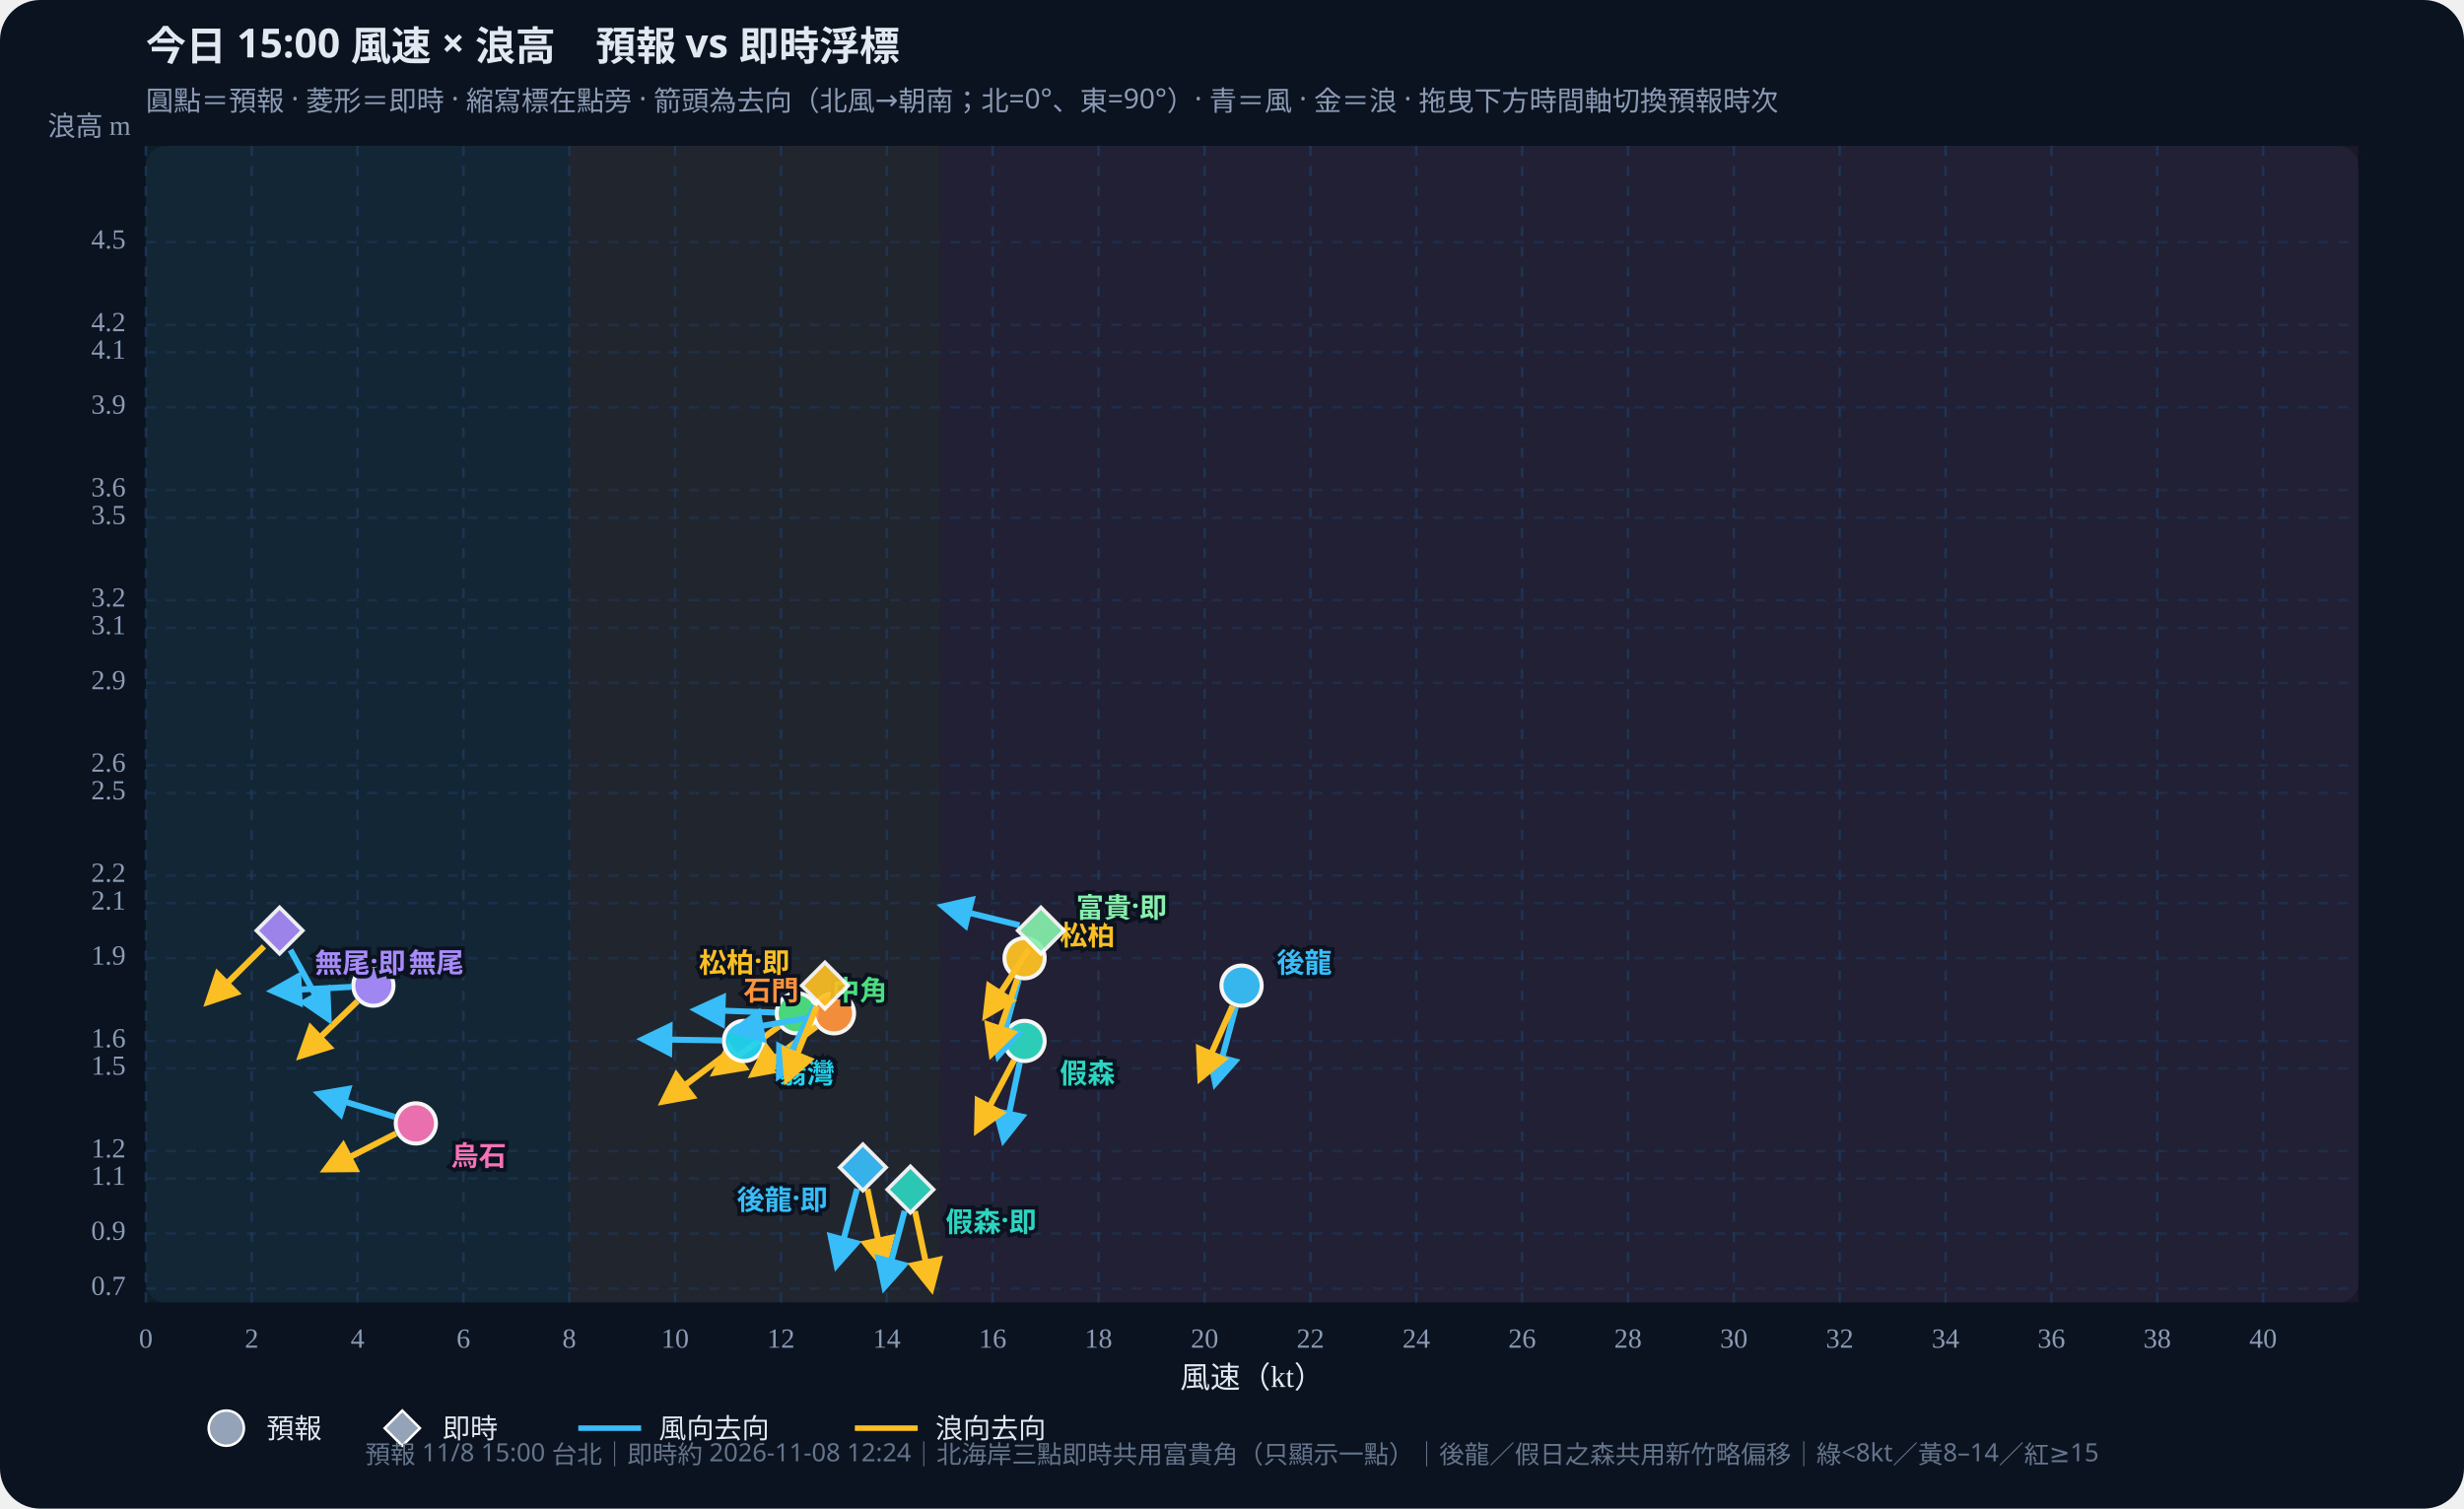
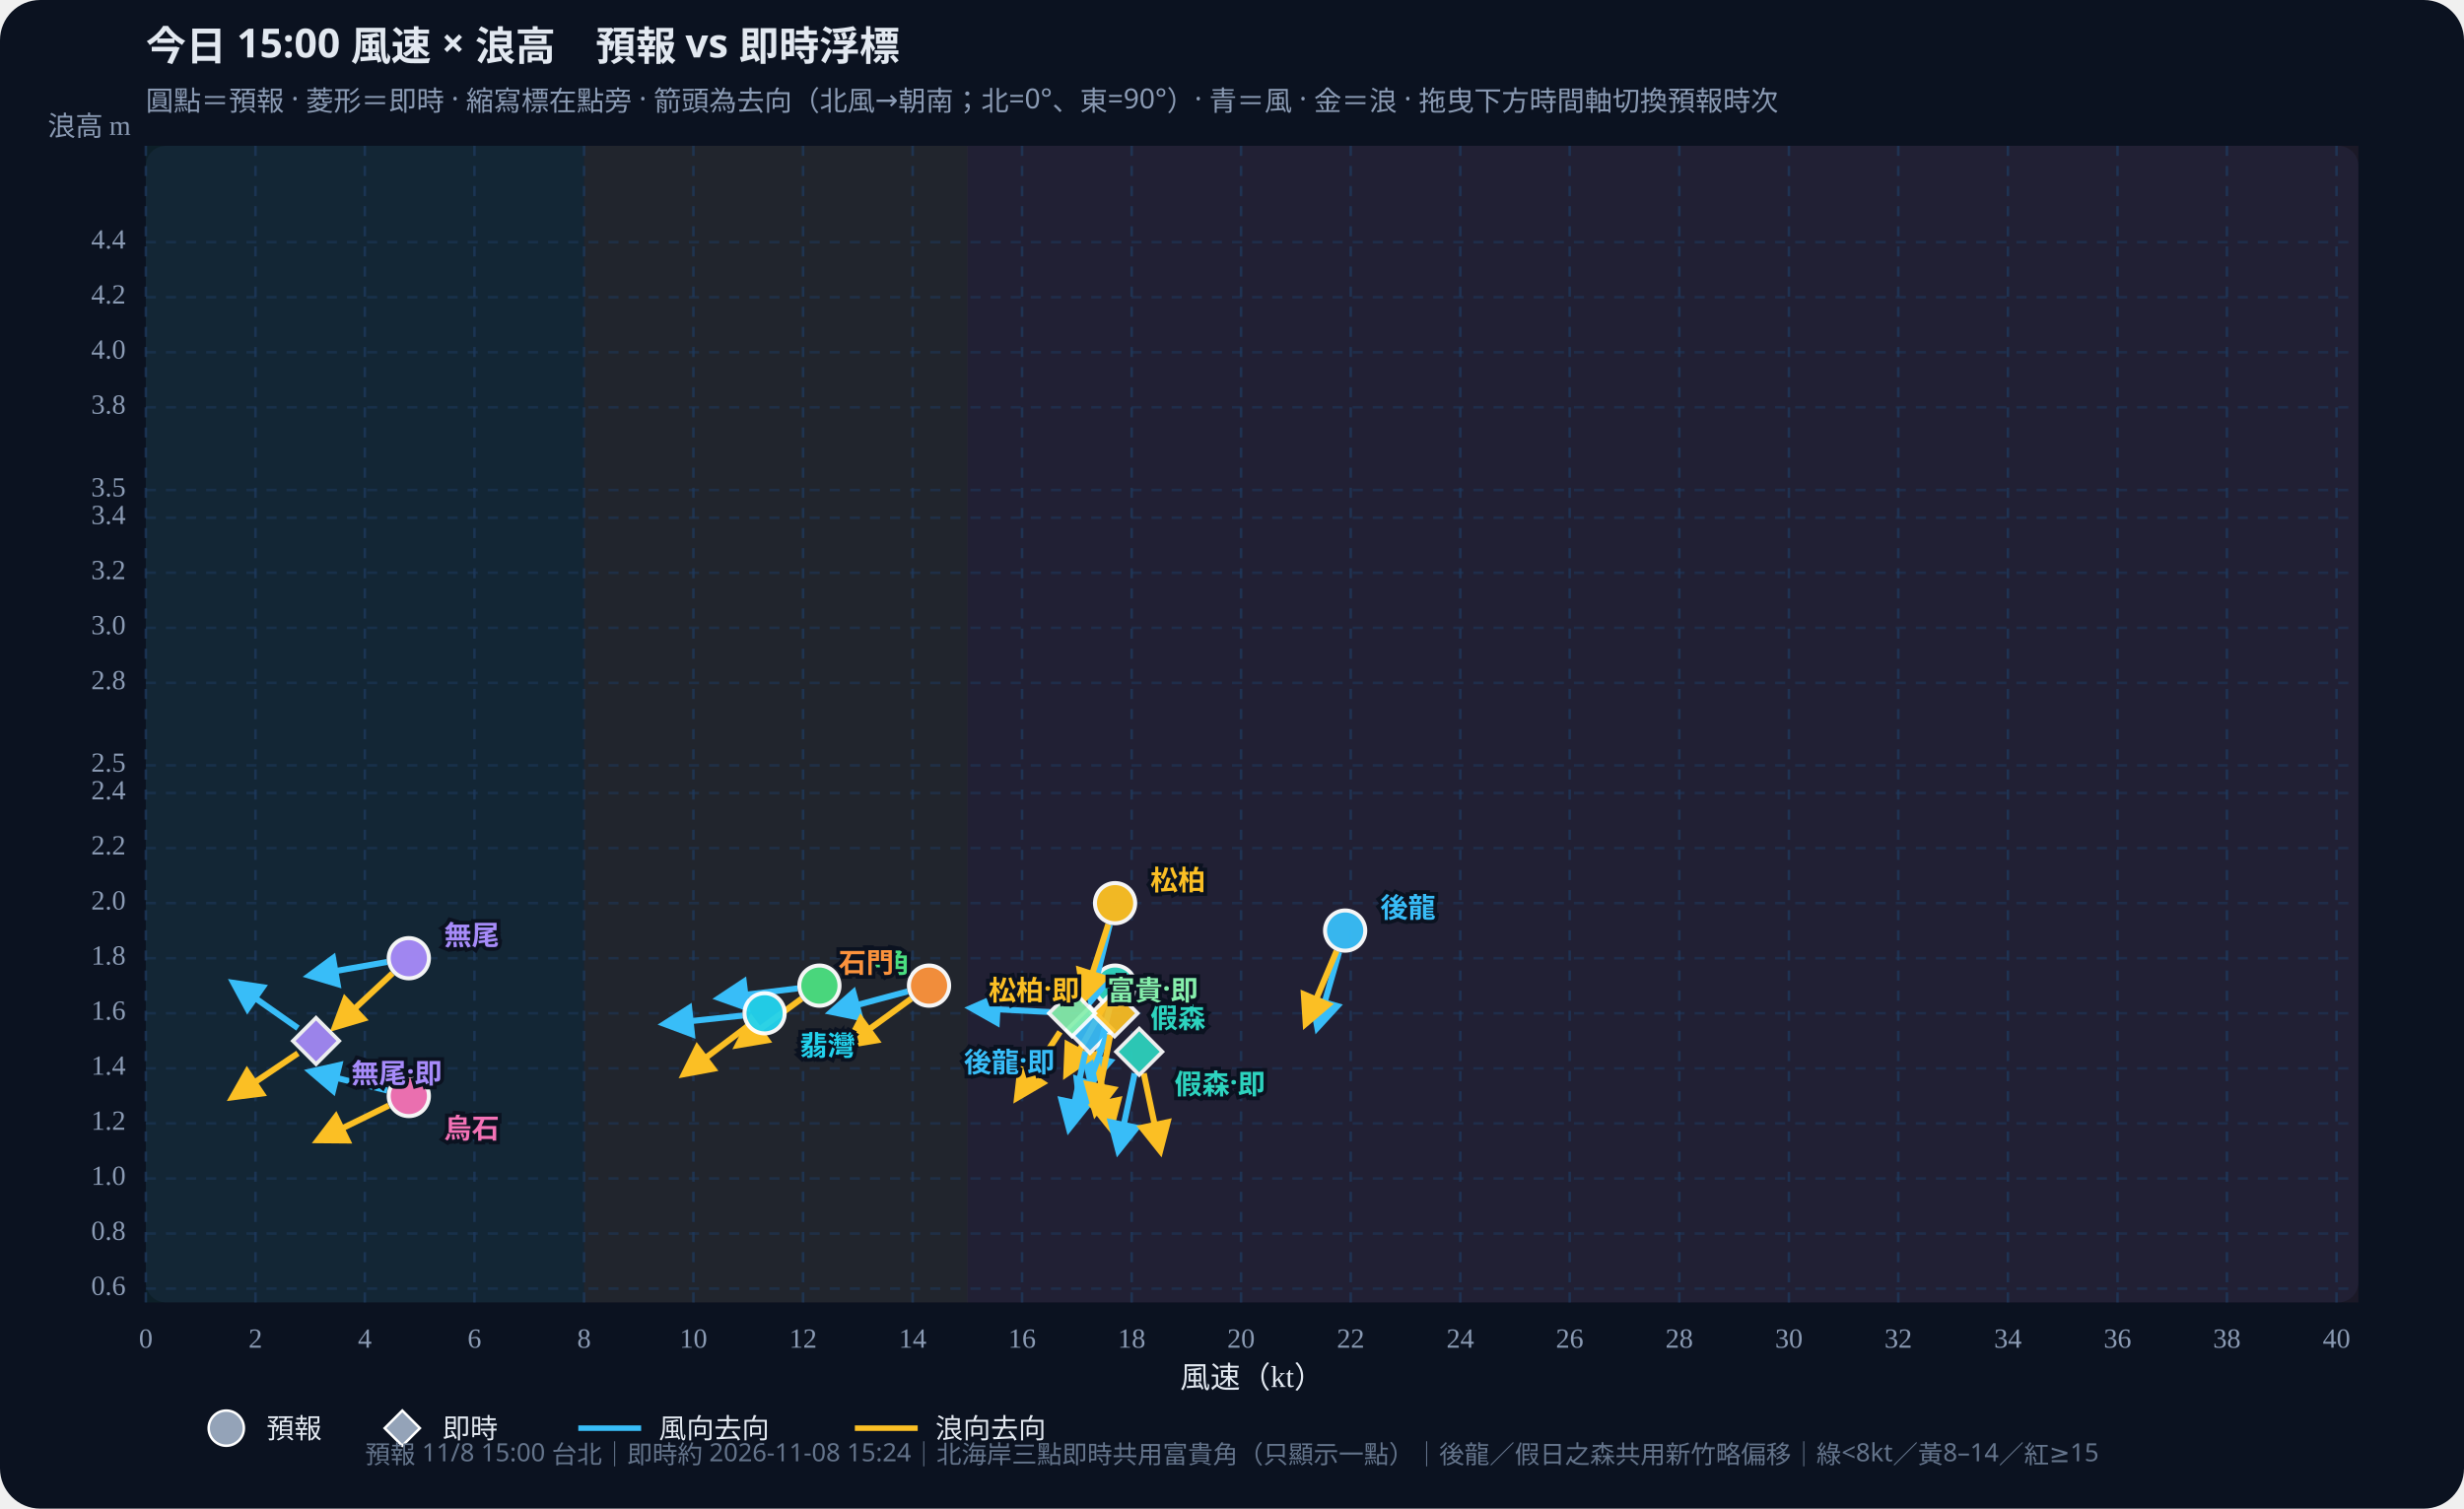
<svg xmlns="http://www.w3.org/2000/svg" id="wws-svg" viewBox="0 0 980 600" role="img" aria-label="風速與浪高散佈圖，可拖曳時間軸切換預報時次" style="width:100%;height:auto;display:block">
  <rect width="980" height="600" fill="#0b1220" rx="16" />
  <rect x="58" y="58" width="880" height="460" fill="#111a2e" rx="8" />
-   <rect x="58.0" y="58" width="168.4" height="460" fill="#34d399" opacity="0.07" />
-   <rect x="226.4" y="58" width="147.4" height="460" fill="#fbbf24" opacity="0.07" />
-   <rect x="373.8" y="58" width="564.2" height="460" fill="#fb7185" opacity="0.07" />
+   <rect x="58.0" y="58" width="174.3" height="460" fill="#34d399" opacity="0.07" />
+   <rect x="232.3" y="58" width="152.5" height="460" fill="#fbbf24" opacity="0.07" />
+   <rect x="384.7" y="58" width="553.3" height="460" fill="#fb7185" opacity="0.07" />
  <defs>
    <marker id="arrow-38bdf8" viewBox="0 0 10 10" refX="8" refY="5" markerWidth="6" markerHeight="6" orient="auto-start-reverse">
      <path d="M0,0 L10,5 L0,10 z" fill="#38bdf8" />
    </marker>
    <marker id="arrow-fbbf24" viewBox="0 0 10 10" refX="8" refY="5" markerWidth="6" markerHeight="6" orient="auto-start-reverse">
      <path d="M0,0 L10,5 L0,10 z" fill="#fbbf24" />
    </marker>
  </defs>
  <text id="wws-title" x="58" y="24" fill="#e2e8f0" font-size="16" font-weight="700" font-family="Noto Sans TC,system-ui,sans-serif">今日 15:00 風速 × 浪高　預報 vs 即時浮標</text>
  <text x="58" y="44" fill="#8b9bb4" font-size="11" font-family="Noto Sans TC,system-ui,sans-serif">圓點＝預報 · 菱形＝即時 · 縮寫標在點旁 · 箭頭為去向（北風→朝南；北=0°、東=90°）· 青＝風 · 金＝浪 · 拖曳下方時間軸切換預報時次</text>
  <line x1="58.0" y1="58" x2="58.0" y2="518" stroke="#1e3a5f" stroke-dasharray="4 4" opacity="0.7" />
  <text x="58.0" y="536" text-anchor="middle" fill="#8b9bb4" font-size="11">0</text>
-   <line x1="100.1" y1="58" x2="100.1" y2="518" stroke="#1e3a5f" stroke-dasharray="4 4" opacity="0.7" />
-   <text x="100.1" y="536" text-anchor="middle" fill="#8b9bb4" font-size="11">2</text>
-   <line x1="142.2" y1="58" x2="142.2" y2="518" stroke="#1e3a5f" stroke-dasharray="4 4" opacity="0.7" />
-   <text x="142.2" y="536" text-anchor="middle" fill="#8b9bb4" font-size="11">4</text>
-   <line x1="184.3" y1="58" x2="184.3" y2="518" stroke="#1e3a5f" stroke-dasharray="4 4" opacity="0.7" />
-   <text x="184.3" y="536" text-anchor="middle" fill="#8b9bb4" font-size="11">6</text>
-   <line x1="226.4" y1="58" x2="226.4" y2="518" stroke="#1e3a5f" stroke-dasharray="4 4" opacity="0.7" />
-   <text x="226.4" y="536" text-anchor="middle" fill="#8b9bb4" font-size="11">8</text>
-   <line x1="268.5" y1="58" x2="268.5" y2="518" stroke="#1e3a5f" stroke-dasharray="4 4" opacity="0.7" />
-   <text x="268.5" y="536" text-anchor="middle" fill="#8b9bb4" font-size="11">10</text>
-   <line x1="310.6" y1="58" x2="310.6" y2="518" stroke="#1e3a5f" stroke-dasharray="4 4" opacity="0.7" />
-   <text x="310.6" y="536" text-anchor="middle" fill="#8b9bb4" font-size="11">12</text>
-   <line x1="352.7" y1="58" x2="352.7" y2="518" stroke="#1e3a5f" stroke-dasharray="4 4" opacity="0.7" />
-   <text x="352.7" y="536" text-anchor="middle" fill="#8b9bb4" font-size="11">14</text>
-   <line x1="394.8" y1="58" x2="394.8" y2="518" stroke="#1e3a5f" stroke-dasharray="4 4" opacity="0.7" />
-   <text x="394.8" y="536" text-anchor="middle" fill="#8b9bb4" font-size="11">16</text>
-   <line x1="436.9" y1="58" x2="436.9" y2="518" stroke="#1e3a5f" stroke-dasharray="4 4" opacity="0.7" />
-   <text x="436.9" y="536" text-anchor="middle" fill="#8b9bb4" font-size="11">18</text>
-   <line x1="479.1" y1="58" x2="479.1" y2="518" stroke="#1e3a5f" stroke-dasharray="4 4" opacity="0.7" />
-   <text x="479.1" y="536" text-anchor="middle" fill="#8b9bb4" font-size="11">20</text>
-   <line x1="521.2" y1="58" x2="521.2" y2="518" stroke="#1e3a5f" stroke-dasharray="4 4" opacity="0.7" />
-   <text x="521.2" y="536" text-anchor="middle" fill="#8b9bb4" font-size="11">22</text>
-   <line x1="563.3" y1="58" x2="563.3" y2="518" stroke="#1e3a5f" stroke-dasharray="4 4" opacity="0.7" />
-   <text x="563.3" y="536" text-anchor="middle" fill="#8b9bb4" font-size="11">24</text>
-   <line x1="605.4" y1="58" x2="605.4" y2="518" stroke="#1e3a5f" stroke-dasharray="4 4" opacity="0.7" />
-   <text x="605.4" y="536" text-anchor="middle" fill="#8b9bb4" font-size="11">26</text>
-   <line x1="647.5" y1="58" x2="647.5" y2="518" stroke="#1e3a5f" stroke-dasharray="4 4" opacity="0.7" />
-   <text x="647.5" y="536" text-anchor="middle" fill="#8b9bb4" font-size="11">28</text>
-   <line x1="689.6" y1="58" x2="689.6" y2="518" stroke="#1e3a5f" stroke-dasharray="4 4" opacity="0.7" />
-   <text x="689.6" y="536" text-anchor="middle" fill="#8b9bb4" font-size="11">30</text>
-   <line x1="731.7" y1="58" x2="731.7" y2="518" stroke="#1e3a5f" stroke-dasharray="4 4" opacity="0.7" />
-   <text x="731.7" y="536" text-anchor="middle" fill="#8b9bb4" font-size="11">32</text>
-   <line x1="773.8" y1="58" x2="773.8" y2="518" stroke="#1e3a5f" stroke-dasharray="4 4" opacity="0.7" />
-   <text x="773.8" y="536" text-anchor="middle" fill="#8b9bb4" font-size="11">34</text>
-   <line x1="815.9" y1="58" x2="815.9" y2="518" stroke="#1e3a5f" stroke-dasharray="4 4" opacity="0.7" />
-   <text x="815.9" y="536" text-anchor="middle" fill="#8b9bb4" font-size="11">36</text>
-   <line x1="858.0" y1="58" x2="858.0" y2="518" stroke="#1e3a5f" stroke-dasharray="4 4" opacity="0.7" />
-   <text x="858.0" y="536" text-anchor="middle" fill="#8b9bb4" font-size="11">38</text>
-   <line x1="900.1" y1="58" x2="900.1" y2="518" stroke="#1e3a5f" stroke-dasharray="4 4" opacity="0.7" />
-   <text x="900.1" y="536" text-anchor="middle" fill="#8b9bb4" font-size="11">40</text>
+   <line x1="101.6" y1="58" x2="101.6" y2="518" stroke="#1e3a5f" stroke-dasharray="4 4" opacity="0.7" />
+   <text x="101.6" y="536" text-anchor="middle" fill="#8b9bb4" font-size="11">2</text>
+   <line x1="145.1" y1="58" x2="145.1" y2="518" stroke="#1e3a5f" stroke-dasharray="4 4" opacity="0.7" />
+   <text x="145.1" y="536" text-anchor="middle" fill="#8b9bb4" font-size="11">4</text>
+   <line x1="188.7" y1="58" x2="188.7" y2="518" stroke="#1e3a5f" stroke-dasharray="4 4" opacity="0.7" />
+   <text x="188.7" y="536" text-anchor="middle" fill="#8b9bb4" font-size="11">6</text>
+   <line x1="232.3" y1="58" x2="232.3" y2="518" stroke="#1e3a5f" stroke-dasharray="4 4" opacity="0.7" />
+   <text x="232.3" y="536" text-anchor="middle" fill="#8b9bb4" font-size="11">8</text>
+   <line x1="275.8" y1="58" x2="275.8" y2="518" stroke="#1e3a5f" stroke-dasharray="4 4" opacity="0.7" />
+   <text x="275.8" y="536" text-anchor="middle" fill="#8b9bb4" font-size="11">10</text>
+   <line x1="319.4" y1="58" x2="319.4" y2="518" stroke="#1e3a5f" stroke-dasharray="4 4" opacity="0.7" />
+   <text x="319.4" y="536" text-anchor="middle" fill="#8b9bb4" font-size="11">12</text>
+   <line x1="363.0" y1="58" x2="363.0" y2="518" stroke="#1e3a5f" stroke-dasharray="4 4" opacity="0.7" />
+   <text x="363.0" y="536" text-anchor="middle" fill="#8b9bb4" font-size="11">14</text>
+   <line x1="406.5" y1="58" x2="406.5" y2="518" stroke="#1e3a5f" stroke-dasharray="4 4" opacity="0.7" />
+   <text x="406.5" y="536" text-anchor="middle" fill="#8b9bb4" font-size="11">16</text>
+   <line x1="450.1" y1="58" x2="450.1" y2="518" stroke="#1e3a5f" stroke-dasharray="4 4" opacity="0.7" />
+   <text x="450.1" y="536" text-anchor="middle" fill="#8b9bb4" font-size="11">18</text>
+   <line x1="493.6" y1="58" x2="493.6" y2="518" stroke="#1e3a5f" stroke-dasharray="4 4" opacity="0.7" />
+   <text x="493.6" y="536" text-anchor="middle" fill="#8b9bb4" font-size="11">20</text>
+   <line x1="537.2" y1="58" x2="537.2" y2="518" stroke="#1e3a5f" stroke-dasharray="4 4" opacity="0.7" />
+   <text x="537.2" y="536" text-anchor="middle" fill="#8b9bb4" font-size="11">22</text>
+   <line x1="580.8" y1="58" x2="580.8" y2="518" stroke="#1e3a5f" stroke-dasharray="4 4" opacity="0.7" />
+   <text x="580.8" y="536" text-anchor="middle" fill="#8b9bb4" font-size="11">24</text>
+   <line x1="624.3" y1="58" x2="624.3" y2="518" stroke="#1e3a5f" stroke-dasharray="4 4" opacity="0.7" />
+   <text x="624.3" y="536" text-anchor="middle" fill="#8b9bb4" font-size="11">26</text>
+   <line x1="667.9" y1="58" x2="667.9" y2="518" stroke="#1e3a5f" stroke-dasharray="4 4" opacity="0.7" />
+   <text x="667.9" y="536" text-anchor="middle" fill="#8b9bb4" font-size="11">28</text>
+   <line x1="711.5" y1="58" x2="711.5" y2="518" stroke="#1e3a5f" stroke-dasharray="4 4" opacity="0.7" />
+   <text x="711.5" y="536" text-anchor="middle" fill="#8b9bb4" font-size="11">30</text>
+   <line x1="755.0" y1="58" x2="755.0" y2="518" stroke="#1e3a5f" stroke-dasharray="4 4" opacity="0.7" />
+   <text x="755.0" y="536" text-anchor="middle" fill="#8b9bb4" font-size="11">32</text>
+   <line x1="798.6" y1="58" x2="798.6" y2="518" stroke="#1e3a5f" stroke-dasharray="4 4" opacity="0.7" />
+   <text x="798.6" y="536" text-anchor="middle" fill="#8b9bb4" font-size="11">34</text>
+   <line x1="842.2" y1="58" x2="842.2" y2="518" stroke="#1e3a5f" stroke-dasharray="4 4" opacity="0.7" />
+   <text x="842.2" y="536" text-anchor="middle" fill="#8b9bb4" font-size="11">36</text>
+   <line x1="885.7" y1="58" x2="885.7" y2="518" stroke="#1e3a5f" stroke-dasharray="4 4" opacity="0.7" />
+   <text x="885.7" y="536" text-anchor="middle" fill="#8b9bb4" font-size="11">38</text>
+   <line x1="929.3" y1="58" x2="929.3" y2="518" stroke="#1e3a5f" stroke-dasharray="4 4" opacity="0.7" />
+   <text x="929.3" y="536" text-anchor="middle" fill="#8b9bb4" font-size="11">40</text>
  <line x1="58" y1="512.5" x2="938" y2="512.5" stroke="#1e3a5f" stroke-dasharray="4 4" opacity="0.5" />
-   <text x="50" y="512.5" text-anchor="end" dominant-baseline="middle" fill="#8b9bb4" font-size="11">0.7</text>
+   <text x="50" y="512.5" text-anchor="end" dominant-baseline="middle" fill="#8b9bb4" font-size="11">0.6</text>
  <line x1="58" y1="490.6" x2="938" y2="490.6" stroke="#1e3a5f" stroke-dasharray="4 4" opacity="0.5" />
-   <text x="50" y="490.6" text-anchor="end" dominant-baseline="middle" fill="#8b9bb4" font-size="11">0.9</text>
+   <text x="50" y="490.6" text-anchor="end" dominant-baseline="middle" fill="#8b9bb4" font-size="11">0.8</text>
  <line x1="58" y1="468.7" x2="938" y2="468.7" stroke="#1e3a5f" stroke-dasharray="4 4" opacity="0.5" />
-   <text x="50" y="468.7" text-anchor="end" dominant-baseline="middle" fill="#8b9bb4" font-size="11">1.1</text>
-   <line x1="58" y1="457.8" x2="938" y2="457.8" stroke="#1e3a5f" stroke-dasharray="4 4" opacity="0.5" />
-   <text x="50" y="457.8" text-anchor="end" dominant-baseline="middle" fill="#8b9bb4" font-size="11">1.2</text>
+   <text x="50" y="468.7" text-anchor="end" dominant-baseline="middle" fill="#8b9bb4" font-size="11">1.0</text>
+   <line x1="58" y1="446.8" x2="938" y2="446.8" stroke="#1e3a5f" stroke-dasharray="4 4" opacity="0.5" />
+   <text x="50" y="446.8" text-anchor="end" dominant-baseline="middle" fill="#8b9bb4" font-size="11">1.2</text>
  <line x1="58" y1="424.9" x2="938" y2="424.9" stroke="#1e3a5f" stroke-dasharray="4 4" opacity="0.5" />
-   <text x="50" y="424.9" text-anchor="end" dominant-baseline="middle" fill="#8b9bb4" font-size="11">1.5</text>
-   <line x1="58" y1="414.0" x2="938" y2="414.0" stroke="#1e3a5f" stroke-dasharray="4 4" opacity="0.5" />
-   <text x="50" y="414.0" text-anchor="end" dominant-baseline="middle" fill="#8b9bb4" font-size="11">1.6</text>
+   <text x="50" y="424.9" text-anchor="end" dominant-baseline="middle" fill="#8b9bb4" font-size="11">1.4</text>
+   <line x1="58" y1="403.0" x2="938" y2="403.0" stroke="#1e3a5f" stroke-dasharray="4 4" opacity="0.5" />
+   <text x="50" y="403.0" text-anchor="end" dominant-baseline="middle" fill="#8b9bb4" font-size="11">1.6</text>
  <line x1="58" y1="381.1" x2="938" y2="381.1" stroke="#1e3a5f" stroke-dasharray="4 4" opacity="0.5" />
-   <text x="50" y="381.1" text-anchor="end" dominant-baseline="middle" fill="#8b9bb4" font-size="11">1.9</text>
+   <text x="50" y="381.1" text-anchor="end" dominant-baseline="middle" fill="#8b9bb4" font-size="11">1.8</text>
  <line x1="58" y1="359.2" x2="938" y2="359.2" stroke="#1e3a5f" stroke-dasharray="4 4" opacity="0.5" />
-   <text x="50" y="359.2" text-anchor="end" dominant-baseline="middle" fill="#8b9bb4" font-size="11">2.1</text>
-   <line x1="58" y1="348.2" x2="938" y2="348.2" stroke="#1e3a5f" stroke-dasharray="4 4" opacity="0.5" />
-   <text x="50" y="348.2" text-anchor="end" dominant-baseline="middle" fill="#8b9bb4" font-size="11">2.2</text>
+   <text x="50" y="359.2" text-anchor="end" dominant-baseline="middle" fill="#8b9bb4" font-size="11">2.0</text>
+   <line x1="58" y1="337.3" x2="938" y2="337.3" stroke="#1e3a5f" stroke-dasharray="4 4" opacity="0.5" />
+   <text x="50" y="337.3" text-anchor="end" dominant-baseline="middle" fill="#8b9bb4" font-size="11">2.2</text>
  <line x1="58" y1="315.4" x2="938" y2="315.4" stroke="#1e3a5f" stroke-dasharray="4 4" opacity="0.5" />
-   <text x="50" y="315.4" text-anchor="end" dominant-baseline="middle" fill="#8b9bb4" font-size="11">2.5</text>
+   <text x="50" y="315.4" text-anchor="end" dominant-baseline="middle" fill="#8b9bb4" font-size="11">2.4</text>
  <line x1="58" y1="304.4" x2="938" y2="304.4" stroke="#1e3a5f" stroke-dasharray="4 4" opacity="0.5" />
-   <text x="50" y="304.4" text-anchor="end" dominant-baseline="middle" fill="#8b9bb4" font-size="11">2.6</text>
+   <text x="50" y="304.4" text-anchor="end" dominant-baseline="middle" fill="#8b9bb4" font-size="11">2.5</text>
  <line x1="58" y1="271.6" x2="938" y2="271.6" stroke="#1e3a5f" stroke-dasharray="4 4" opacity="0.5" />
-   <text x="50" y="271.6" text-anchor="end" dominant-baseline="middle" fill="#8b9bb4" font-size="11">2.9</text>
+   <text x="50" y="271.6" text-anchor="end" dominant-baseline="middle" fill="#8b9bb4" font-size="11">2.8</text>
  <line x1="58" y1="249.7" x2="938" y2="249.7" stroke="#1e3a5f" stroke-dasharray="4 4" opacity="0.5" />
-   <text x="50" y="249.7" text-anchor="end" dominant-baseline="middle" fill="#8b9bb4" font-size="11">3.1</text>
-   <line x1="58" y1="238.7" x2="938" y2="238.7" stroke="#1e3a5f" stroke-dasharray="4 4" opacity="0.5" />
-   <text x="50" y="238.7" text-anchor="end" dominant-baseline="middle" fill="#8b9bb4" font-size="11">3.2</text>
+   <text x="50" y="249.7" text-anchor="end" dominant-baseline="middle" fill="#8b9bb4" font-size="11">3.0</text>
+   <line x1="58" y1="227.8" x2="938" y2="227.8" stroke="#1e3a5f" stroke-dasharray="4 4" opacity="0.5" />
+   <text x="50" y="227.8" text-anchor="end" dominant-baseline="middle" fill="#8b9bb4" font-size="11">3.2</text>
  <line x1="58" y1="205.9" x2="938" y2="205.9" stroke="#1e3a5f" stroke-dasharray="4 4" opacity="0.5" />
-   <text x="50" y="205.9" text-anchor="end" dominant-baseline="middle" fill="#8b9bb4" font-size="11">3.5</text>
+   <text x="50" y="205.9" text-anchor="end" dominant-baseline="middle" fill="#8b9bb4" font-size="11">3.4</text>
  <line x1="58" y1="194.9" x2="938" y2="194.9" stroke="#1e3a5f" stroke-dasharray="4 4" opacity="0.5" />
-   <text x="50" y="194.9" text-anchor="end" dominant-baseline="middle" fill="#8b9bb4" font-size="11">3.6</text>
+   <text x="50" y="194.9" text-anchor="end" dominant-baseline="middle" fill="#8b9bb4" font-size="11">3.5</text>
  <line x1="58" y1="162.0" x2="938" y2="162.0" stroke="#1e3a5f" stroke-dasharray="4 4" opacity="0.5" />
-   <text x="50" y="162.0" text-anchor="end" dominant-baseline="middle" fill="#8b9bb4" font-size="11">3.9</text>
+   <text x="50" y="162.0" text-anchor="end" dominant-baseline="middle" fill="#8b9bb4" font-size="11">3.8</text>
  <line x1="58" y1="140.1" x2="938" y2="140.1" stroke="#1e3a5f" stroke-dasharray="4 4" opacity="0.5" />
-   <text x="50" y="140.1" text-anchor="end" dominant-baseline="middle" fill="#8b9bb4" font-size="11">4.1</text>
-   <line x1="58" y1="129.2" x2="938" y2="129.2" stroke="#1e3a5f" stroke-dasharray="4 4" opacity="0.5" />
-   <text x="50" y="129.2" text-anchor="end" dominant-baseline="middle" fill="#8b9bb4" font-size="11">4.2</text>
+   <text x="50" y="140.1" text-anchor="end" dominant-baseline="middle" fill="#8b9bb4" font-size="11">4.0</text>
+   <line x1="58" y1="118.2" x2="938" y2="118.2" stroke="#1e3a5f" stroke-dasharray="4 4" opacity="0.5" />
+   <text x="50" y="118.2" text-anchor="end" dominant-baseline="middle" fill="#8b9bb4" font-size="11">4.2</text>
  <line x1="58" y1="96.3" x2="938" y2="96.3" stroke="#1e3a5f" stroke-dasharray="4 4" opacity="0.5" />
-   <text x="50" y="96.3" text-anchor="end" dominant-baseline="middle" fill="#8b9bb4" font-size="11">4.5</text>
+   <text x="50" y="96.3" text-anchor="end" dominant-baseline="middle" fill="#8b9bb4" font-size="11">4.4</text>
  <text x="498" y="552" text-anchor="middle" fill="#e2e8f0" font-size="12">風速（kt）</text>
  <text x="52" y="54" text-anchor="end" fill="#8b9bb4" font-size="11">浪高 m</text>
  <g id="wws-forecast-layer">
-     <line x1="491.5" y1="400.5" x2="483.4" y2="430.7" stroke="#38bdf8" stroke-width="2.4" marker-end="url(#arrow-38bdf8)" />
-     <line x1="490.2" y1="400.1" x2="477.5" y2="428.6" stroke="#fbbf24" stroke-width="2.4" marker-end="url(#arrow-fbbf24)" />
-     <circle cx="493.8" cy="392.0" r="8.0" fill="#38bdf8" stroke="#fff" stroke-width="1.6" opacity="0.95" />
-     <line x1="405.6" y1="422.6" x2="399.2" y2="453.1" stroke="#38bdf8" stroke-width="2.4" marker-end="url(#arrow-38bdf8)" />
-     <line x1="403.3" y1="421.7" x2="388.7" y2="449.3" stroke="#fbbf24" stroke-width="2.4" marker-end="url(#arrow-fbbf24)" />
-     <circle cx="407.5" cy="414.0" r="8.0" fill="#2dd4bf" stroke="#fff" stroke-width="1.6" opacity="0.95" />
-     <line x1="405.2" y1="389.6" x2="397.1" y2="419.7" stroke="#38bdf8" stroke-width="2.4" marker-end="url(#arrow-38bdf8)" />
-     <line x1="404.6" y1="389.4" x2="394.5" y2="418.9" stroke="#fbbf24" stroke-width="2.4" marker-end="url(#arrow-fbbf24)" />
-     <circle cx="407.5" cy="381.1" r="8.0" fill="#fbbf24" stroke="#fff" stroke-width="1.6" opacity="0.95" />
-     <line x1="308.2" y1="402.7" x2="277.0" y2="401.6" stroke="#38bdf8" stroke-width="2.4" marker-end="url(#arrow-38bdf8)" />
-     <line x1="309.8" y1="408.2" x2="284.6" y2="426.5" stroke="#fbbf24" stroke-width="2.4" marker-end="url(#arrow-fbbf24)" />
-     <circle cx="316.9" cy="403.0" r="8.0" fill="#4ade80" stroke="#fff" stroke-width="1.6" opacity="0.95" />
-     <line x1="287.1" y1="413.8" x2="255.9" y2="413.3" stroke="#38bdf8" stroke-width="2.4" marker-end="url(#arrow-38bdf8)" />
-     <line x1="288.9" y1="419.2" x2="263.9" y2="438.0" stroke="#fbbf24" stroke-width="2.4" marker-end="url(#arrow-fbbf24)" />
-     <circle cx="295.9" cy="414.0" r="8.0" fill="#22d3ee" stroke="#fff" stroke-width="1.6" opacity="0.95" />
-     <line x1="323.0" y1="404.5" x2="292.3" y2="409.9" stroke="#38bdf8" stroke-width="2.4" marker-end="url(#arrow-38bdf8)" />
-     <line x1="324.7" y1="408.3" x2="299.7" y2="427.1" stroke="#fbbf24" stroke-width="2.4" marker-end="url(#arrow-fbbf24)" />
-     <circle cx="331.7" cy="403.0" r="8.0" fill="#fb923c" stroke="#fff" stroke-width="1.6" opacity="0.95" />
-     <line x1="139.7" y1="392.5" x2="108.6" y2="394.1" stroke="#38bdf8" stroke-width="2.4" marker-end="url(#arrow-38bdf8)" />
-     <line x1="142.2" y1="398.2" x2="119.8" y2="419.8" stroke="#fbbf24" stroke-width="2.4" marker-end="url(#arrow-fbbf24)" />
-     <circle cx="148.5" cy="392.0" r="8.0" fill="#a78bfa" stroke="#fff" stroke-width="1.6" opacity="0.95" />
-     <line x1="157.0" y1="444.2" x2="127.1" y2="435.1" stroke="#38bdf8" stroke-width="2.4" marker-end="url(#arrow-38bdf8)" />
-     <line x1="157.5" y1="450.8" x2="129.7" y2="465.0" stroke="#fbbf24" stroke-width="2.4" marker-end="url(#arrow-fbbf24)" />
-     <circle cx="165.4" cy="446.8" r="8.0" fill="#f472b6" stroke="#fff" stroke-width="1.6" opacity="0.95" />
-     <text x="507.8" y="382.0" text-anchor="start" dominant-baseline="central" fill="#38bdf8" font-size="11" font-weight="700" font-family="Noto Sans TC,system-ui,sans-serif" stroke="#0b1220" stroke-width="3" paint-order="stroke">後龍</text>
-     <text x="421.5" y="426.0" text-anchor="start" dominant-baseline="central" fill="#2dd4bf" font-size="11" font-weight="700" font-family="Noto Sans TC,system-ui,sans-serif" stroke="#0b1220" stroke-width="3" paint-order="stroke">假森</text>
-     <text x="421.5" y="371.1" text-anchor="start" dominant-baseline="central" fill="#fbbf24" font-size="11" font-weight="700" font-family="Noto Sans TC,system-ui,sans-serif" stroke="#0b1220" stroke-width="3" paint-order="stroke">松柏</text>
-     <text x="330.9" y="393.0" text-anchor="start" dominant-baseline="central" fill="#4ade80" font-size="11" font-weight="700" font-family="Noto Sans TC,system-ui,sans-serif" stroke="#0b1220" stroke-width="3" paint-order="stroke">中角</text>
-     <text x="309.9" y="426.0" text-anchor="start" dominant-baseline="central" fill="#22d3ee" font-size="11" font-weight="700" font-family="Noto Sans TC,system-ui,sans-serif" stroke="#0b1220" stroke-width="3" paint-order="stroke">翡灣</text>
-     <text x="317.7" y="393.0" text-anchor="end" dominant-baseline="central" fill="#fb923c" font-size="11" font-weight="700" font-family="Noto Sans TC,system-ui,sans-serif" stroke="#0b1220" stroke-width="3" paint-order="stroke">石門</text>
-     <text x="162.5" y="382.0" text-anchor="start" dominant-baseline="central" fill="#a78bfa" font-size="11" font-weight="700" font-family="Noto Sans TC,system-ui,sans-serif" stroke="#0b1220" stroke-width="3" paint-order="stroke">無尾</text>
-     <text x="179.4" y="458.8" text-anchor="start" dominant-baseline="central" fill="#f472b6" font-size="11" font-weight="700" font-family="Noto Sans TC,system-ui,sans-serif" stroke="#0b1220" stroke-width="3" paint-order="stroke">烏石</text>
+     <line x1="532.6" y1="378.6" x2="524.0" y2="408.6" stroke="#38bdf8" stroke-width="2.4" marker-end="url(#arrow-38bdf8)" />
+     <line x1="531.6" y1="378.2" x2="519.4" y2="407.0" stroke="#fbbf24" stroke-width="2.4" marker-end="url(#arrow-fbbf24)" />
+     <circle cx="535.0" cy="370.1" r="8.0" fill="#38bdf8" stroke="#fff" stroke-width="1.6" opacity="0.95" />
+     <line x1="441.4" y1="400.6" x2="433.9" y2="430.9" stroke="#38bdf8" stroke-width="2.4" marker-end="url(#arrow-38bdf8)" />
+     <line x1="439.3" y1="399.7" x2="424.2" y2="427.0" stroke="#fbbf24" stroke-width="2.4" marker-end="url(#arrow-fbbf24)" />
+     <circle cx="443.5" cy="392.0" r="8.0" fill="#2dd4bf" stroke="#fff" stroke-width="1.6" opacity="0.95" />
+     <line x1="441.4" y1="367.7" x2="433.9" y2="398.0" stroke="#38bdf8" stroke-width="2.4" marker-end="url(#arrow-38bdf8)" />
+     <line x1="440.8" y1="367.6" x2="431.2" y2="397.2" stroke="#fbbf24" stroke-width="2.4" marker-end="url(#arrow-fbbf24)" />
+     <circle cx="443.5" cy="359.2" r="8.0" fill="#fbbf24" stroke="#fff" stroke-width="1.6" opacity="0.95" />
+     <line x1="317.2" y1="393.1" x2="286.2" y2="396.9" stroke="#38bdf8" stroke-width="2.4" marker-end="url(#arrow-38bdf8)" />
+     <line x1="318.8" y1="397.2" x2="293.6" y2="415.6" stroke="#fbbf24" stroke-width="2.4" marker-end="url(#arrow-fbbf24)" />
+     <circle cx="325.9" cy="392.0" r="8.0" fill="#4ade80" stroke="#fff" stroke-width="1.6" opacity="0.95" />
+     <line x1="295.4" y1="403.9" x2="264.4" y2="407.2" stroke="#38bdf8" stroke-width="2.4" marker-end="url(#arrow-38bdf8)" />
+     <line x1="297.1" y1="408.3" x2="272.2" y2="427.1" stroke="#fbbf24" stroke-width="2.4" marker-end="url(#arrow-fbbf24)" />
+     <circle cx="304.1" cy="403.0" r="8.0" fill="#22d3ee" stroke="#fff" stroke-width="1.6" opacity="0.95" />
+     <line x1="361.0" y1="394.3" x2="330.8" y2="402.4" stroke="#38bdf8" stroke-width="2.4" marker-end="url(#arrow-38bdf8)" />
+     <line x1="362.4" y1="397.2" x2="337.1" y2="415.6" stroke="#fbbf24" stroke-width="2.4" marker-end="url(#arrow-fbbf24)" />
+     <circle cx="369.5" cy="392.0" r="8.0" fill="#fb923c" stroke="#fff" stroke-width="1.6" opacity="0.95" />
+     <line x1="153.9" y1="382.6" x2="123.2" y2="388.0" stroke="#38bdf8" stroke-width="2.4" marker-end="url(#arrow-38bdf8)" />
+     <line x1="156.1" y1="387.1" x2="133.3" y2="408.4" stroke="#fbbf24" stroke-width="2.4" marker-end="url(#arrow-fbbf24)" />
+     <circle cx="162.6" cy="381.1" r="8.0" fill="#a78bfa" stroke="#fff" stroke-width="1.6" opacity="0.95" />
+     <line x1="154.0" y1="433.7" x2="123.7" y2="426.2" stroke="#38bdf8" stroke-width="2.4" marker-end="url(#arrow-38bdf8)" />
+     <line x1="154.6" y1="439.7" x2="126.6" y2="453.4" stroke="#fbbf24" stroke-width="2.4" marker-end="url(#arrow-fbbf24)" />
+     <circle cx="162.6" cy="435.9" r="8.0" fill="#f472b6" stroke="#fff" stroke-width="1.6" opacity="0.95" />
+     <text x="549.0" y="360.1" text-anchor="start" dominant-baseline="central" fill="#38bdf8" font-size="11" font-weight="700" font-family="Noto Sans TC,system-ui,sans-serif" stroke="#0b1220" stroke-width="3" paint-order="stroke">後龍</text>
+     <text x="457.5" y="404.0" text-anchor="start" dominant-baseline="central" fill="#2dd4bf" font-size="11" font-weight="700" font-family="Noto Sans TC,system-ui,sans-serif" stroke="#0b1220" stroke-width="3" paint-order="stroke">假森</text>
+     <text x="457.5" y="349.2" text-anchor="start" dominant-baseline="central" fill="#fbbf24" font-size="11" font-weight="700" font-family="Noto Sans TC,system-ui,sans-serif" stroke="#0b1220" stroke-width="3" paint-order="stroke">松柏</text>
+     <text x="339.9" y="382.0" text-anchor="start" dominant-baseline="central" fill="#4ade80" font-size="11" font-weight="700" font-family="Noto Sans TC,system-ui,sans-serif" stroke="#0b1220" stroke-width="3" paint-order="stroke">中角</text>
+     <text x="318.1" y="415.0" text-anchor="start" dominant-baseline="central" fill="#22d3ee" font-size="11" font-weight="700" font-family="Noto Sans TC,system-ui,sans-serif" stroke="#0b1220" stroke-width="3" paint-order="stroke">翡灣</text>
+     <text x="355.5" y="382.0" text-anchor="end" dominant-baseline="central" fill="#fb923c" font-size="11" font-weight="700" font-family="Noto Sans TC,system-ui,sans-serif" stroke="#0b1220" stroke-width="3" paint-order="stroke">石門</text>
+     <text x="176.6" y="371.1" text-anchor="start" dominant-baseline="central" fill="#a78bfa" font-size="11" font-weight="700" font-family="Noto Sans TC,system-ui,sans-serif" stroke="#0b1220" stroke-width="3" paint-order="stroke">無尾</text>
+     <text x="176.6" y="447.9" text-anchor="start" dominant-baseline="central" fill="#f472b6" font-size="11" font-weight="700" font-family="Noto Sans TC,system-ui,sans-serif" stroke="#0b1220" stroke-width="3" paint-order="stroke">烏石</text>
  </g>
  <g id="wws-live-layer">
-     <line x1="340.9" y1="472.8" x2="332.8" y2="503.0" stroke="#38bdf8" stroke-width="2.4" marker-end="url(#arrow-38bdf8)" />
-     <line x1="345.0" y1="472.9" x2="351.5" y2="503.5" stroke="#fbbf24" stroke-width="2.4" marker-end="url(#arrow-fbbf24)" />
-     <polygon points="343.2,455.1 352.4,464.3 343.2,473.5 334.0,464.3" fill="#38bdf8" stroke="#fff" stroke-width="1.5" opacity="0.92" />
-     <line x1="359.8" y1="481.6" x2="351.8" y2="511.7" stroke="#38bdf8" stroke-width="2.4" marker-end="url(#arrow-38bdf8)" />
-     <line x1="363.9" y1="481.7" x2="370.4" y2="512.2" stroke="#fbbf24" stroke-width="2.4" marker-end="url(#arrow-fbbf24)" />
-     <polygon points="362.1,463.9 371.3,473.1 362.1,482.3 352.9,473.1" fill="#2dd4bf" stroke="#fff" stroke-width="1.5" opacity="0.92" />
-     <line x1="324.1" y1="399.9" x2="309.9" y2="427.7" stroke="#38bdf8" stroke-width="2.4" marker-end="url(#arrow-38bdf8)" />
-     <line x1="324.8" y1="400.2" x2="313.1" y2="429.1" stroke="#fbbf24" stroke-width="2.4" marker-end="url(#arrow-fbbf24)" />
-     <polygon points="328.1,382.8 337.3,392.0 328.1,401.2 318.9,392.0" fill="#fbbf24" stroke="#fff" stroke-width="1.5" opacity="0.92" />
-     <line x1="405.5" y1="368.0" x2="375.2" y2="360.5" stroke="#38bdf8" stroke-width="2.4" marker-end="url(#arrow-38bdf8)" />
-     <line x1="409.2" y1="377.5" x2="392.2" y2="403.7" stroke="#fbbf24" stroke-width="2.4" marker-end="url(#arrow-fbbf24)" />
-     <polygon points="414.0,360.9 423.2,370.1 414.0,379.3 404.8,370.1" fill="#86efac" stroke="#fff" stroke-width="1.5" opacity="0.92" />
-     <line x1="115.5" y1="377.8" x2="130.6" y2="405.1" stroke="#38bdf8" stroke-width="2.4" marker-end="url(#arrow-38bdf8)" />
-     <line x1="105.0" y1="376.4" x2="82.9" y2="398.4" stroke="#fbbf24" stroke-width="2.4" marker-end="url(#arrow-fbbf24)" />
-     <polygon points="111.2,360.9 120.4,370.1 111.2,379.3 102.0,370.1" fill="#a78bfa" stroke="#fff" stroke-width="1.5" opacity="0.92" />
-     <text x="329.2" y="476.3" text-anchor="end" dominant-baseline="central" fill="#38bdf8" font-size="11" font-weight="700" font-family="Noto Sans TC,system-ui,sans-serif" stroke="#0b1220" stroke-width="3" paint-order="stroke">後龍·即</text>
-     <text x="376.1" y="485.1" text-anchor="start" dominant-baseline="central" fill="#2dd4bf" font-size="11" font-weight="700" font-family="Noto Sans TC,system-ui,sans-serif" stroke="#0b1220" stroke-width="3" paint-order="stroke">假森·即</text>
-     <text x="314.1" y="382.0" text-anchor="end" dominant-baseline="central" fill="#fbbf24" font-size="11" font-weight="700" font-family="Noto Sans TC,system-ui,sans-serif" stroke="#0b1220" stroke-width="3" paint-order="stroke">松柏·即</text>
-     <text x="428.0" y="360.1" text-anchor="start" dominant-baseline="central" fill="#86efac" font-size="11" font-weight="700" font-family="Noto Sans TC,system-ui,sans-serif" stroke="#0b1220" stroke-width="3" paint-order="stroke">富貴·即</text>
-     <text x="125.2" y="382.1" text-anchor="start" dominant-baseline="central" fill="#a78bfa" font-size="11" font-weight="700" font-family="Noto Sans TC,system-ui,sans-serif" stroke="#0b1220" stroke-width="3" paint-order="stroke">無尾·即</text>
+     <line x1="431.7" y1="418.2" x2="425.2" y2="448.7" stroke="#38bdf8" stroke-width="2.4" marker-end="url(#arrow-38bdf8)" />
+     <line x1="435.3" y1="418.2" x2="441.8" y2="448.7" stroke="#fbbf24" stroke-width="2.4" marker-end="url(#arrow-fbbf24)" />
+     <polygon points="433.5,400.4 442.7,409.6 433.5,418.8 424.3,409.6" fill="#38bdf8" stroke="#fff" stroke-width="1.5" opacity="0.92" />
+     <line x1="451.3" y1="426.9" x2="444.8" y2="457.5" stroke="#38bdf8" stroke-width="2.4" marker-end="url(#arrow-38bdf8)" />
+     <line x1="454.9" y1="426.9" x2="461.4" y2="457.5" stroke="#fbbf24" stroke-width="2.4" marker-end="url(#arrow-fbbf24)" />
+     <polygon points="453.1,409.1 462.3,418.3 453.1,427.5 443.9,418.3" fill="#2dd4bf" stroke="#fff" stroke-width="1.5" opacity="0.92" />
+     <line x1="440.3" y1="411.3" x2="429.6" y2="440.6" stroke="#38bdf8" stroke-width="2.4" marker-end="url(#arrow-38bdf8)" />
+     <line x1="441.6" y1="411.6" x2="435.7" y2="442.3" stroke="#fbbf24" stroke-width="2.4" marker-end="url(#arrow-fbbf24)" />
+     <polygon points="443.3,393.8 452.5,403.0 443.3,412.2 434.1,403.0" fill="#fbbf24" stroke="#fff" stroke-width="1.5" opacity="0.92" />
+     <line x1="417.6" y1="402.5" x2="386.4" y2="400.9" stroke="#38bdf8" stroke-width="2.4" marker-end="url(#arrow-38bdf8)" />
+     <line x1="421.6" y1="410.4" x2="404.6" y2="436.5" stroke="#fbbf24" stroke-width="2.4" marker-end="url(#arrow-fbbf24)" />
+     <polygon points="426.4,393.8 435.6,403.0 426.4,412.2 417.2,403.0" fill="#86efac" stroke="#fff" stroke-width="1.5" opacity="0.92" />
+     <line x1="118.5" y1="408.9" x2="93.0" y2="391.0" stroke="#38bdf8" stroke-width="2.4" marker-end="url(#arrow-38bdf8)" />
+     <line x1="118.5" y1="418.9" x2="92.6" y2="436.3" stroke="#fbbf24" stroke-width="2.4" marker-end="url(#arrow-fbbf24)" />
+     <polygon points="125.7,404.8 134.9,414.0 125.7,423.2 116.5,414.0" fill="#a78bfa" stroke="#fff" stroke-width="1.5" opacity="0.92" />
+     <text x="419.5" y="421.6" text-anchor="end" dominant-baseline="central" fill="#38bdf8" font-size="11" font-weight="700" font-family="Noto Sans TC,system-ui,sans-serif" stroke="#0b1220" stroke-width="3" paint-order="stroke">後龍·即</text>
+     <text x="467.1" y="430.3" text-anchor="start" dominant-baseline="central" fill="#2dd4bf" font-size="11" font-weight="700" font-family="Noto Sans TC,system-ui,sans-serif" stroke="#0b1220" stroke-width="3" paint-order="stroke">假森·即</text>
+     <text x="429.3" y="393.0" text-anchor="end" dominant-baseline="central" fill="#fbbf24" font-size="11" font-weight="700" font-family="Noto Sans TC,system-ui,sans-serif" stroke="#0b1220" stroke-width="3" paint-order="stroke">松柏·即</text>
+     <text x="440.4" y="393.0" text-anchor="start" dominant-baseline="central" fill="#86efac" font-size="11" font-weight="700" font-family="Noto Sans TC,system-ui,sans-serif" stroke="#0b1220" stroke-width="3" paint-order="stroke">富貴·即</text>
+     <text x="139.7" y="426.0" text-anchor="start" dominant-baseline="central" fill="#a78bfa" font-size="11" font-weight="700" font-family="Noto Sans TC,system-ui,sans-serif" stroke="#0b1220" stroke-width="3" paint-order="stroke">無尾·即</text>
  </g>
  <circle cx="90" cy="568" r="7" fill="#94a3b8" stroke="#fff" />
  <text x="106" y="572" fill="#e2e8f0" font-size="11" font-family="Noto Sans TC,system-ui,sans-serif">預報</text>
  <polygon points="160,561 167,568 160,575 153,568" fill="#94a3b8" stroke="#fff" />
  <text x="176" y="572" fill="#e2e8f0" font-size="11" font-family="Noto Sans TC,system-ui,sans-serif">即時</text>
  <line x1="230" y1="568" x2="255" y2="568" stroke="#38bdf8" stroke-width="2.2" />
  <text x="262" y="572" fill="#e2e8f0" font-size="11" font-family="Noto Sans TC,system-ui,sans-serif">風向去向</text>
  <line x1="340" y1="568" x2="365" y2="568" stroke="#fbbf24" stroke-width="2.2" />
  <text x="372" y="572" fill="#e2e8f0" font-size="11" font-family="Noto Sans TC,system-ui,sans-serif">浪向去向</text>
-   <text id="wws-foot" x="490" y="582" text-anchor="middle" fill="#64748b" font-size="10" font-family="Noto Sans TC,system-ui,sans-serif">預報 11/8 15:00 台北｜即時約 2026-11-08 12:24｜北海岸三點即時共用富貴角（只顯示一點）｜後龍／假日之森共用新竹略偏移｜綠&lt;8kt／黃8–14／紅≥15</text>
+   <text id="wws-foot" x="490" y="582" text-anchor="middle" fill="#64748b" font-size="10" font-family="Noto Sans TC,system-ui,sans-serif">預報 11/8 15:00 台北｜即時約 2026-11-08 15:24｜北海岸三點即時共用富貴角（只顯示一點）｜後龍／假日之森共用新竹略偏移｜綠&lt;8kt／黃8–14／紅≥15</text>
</svg>
